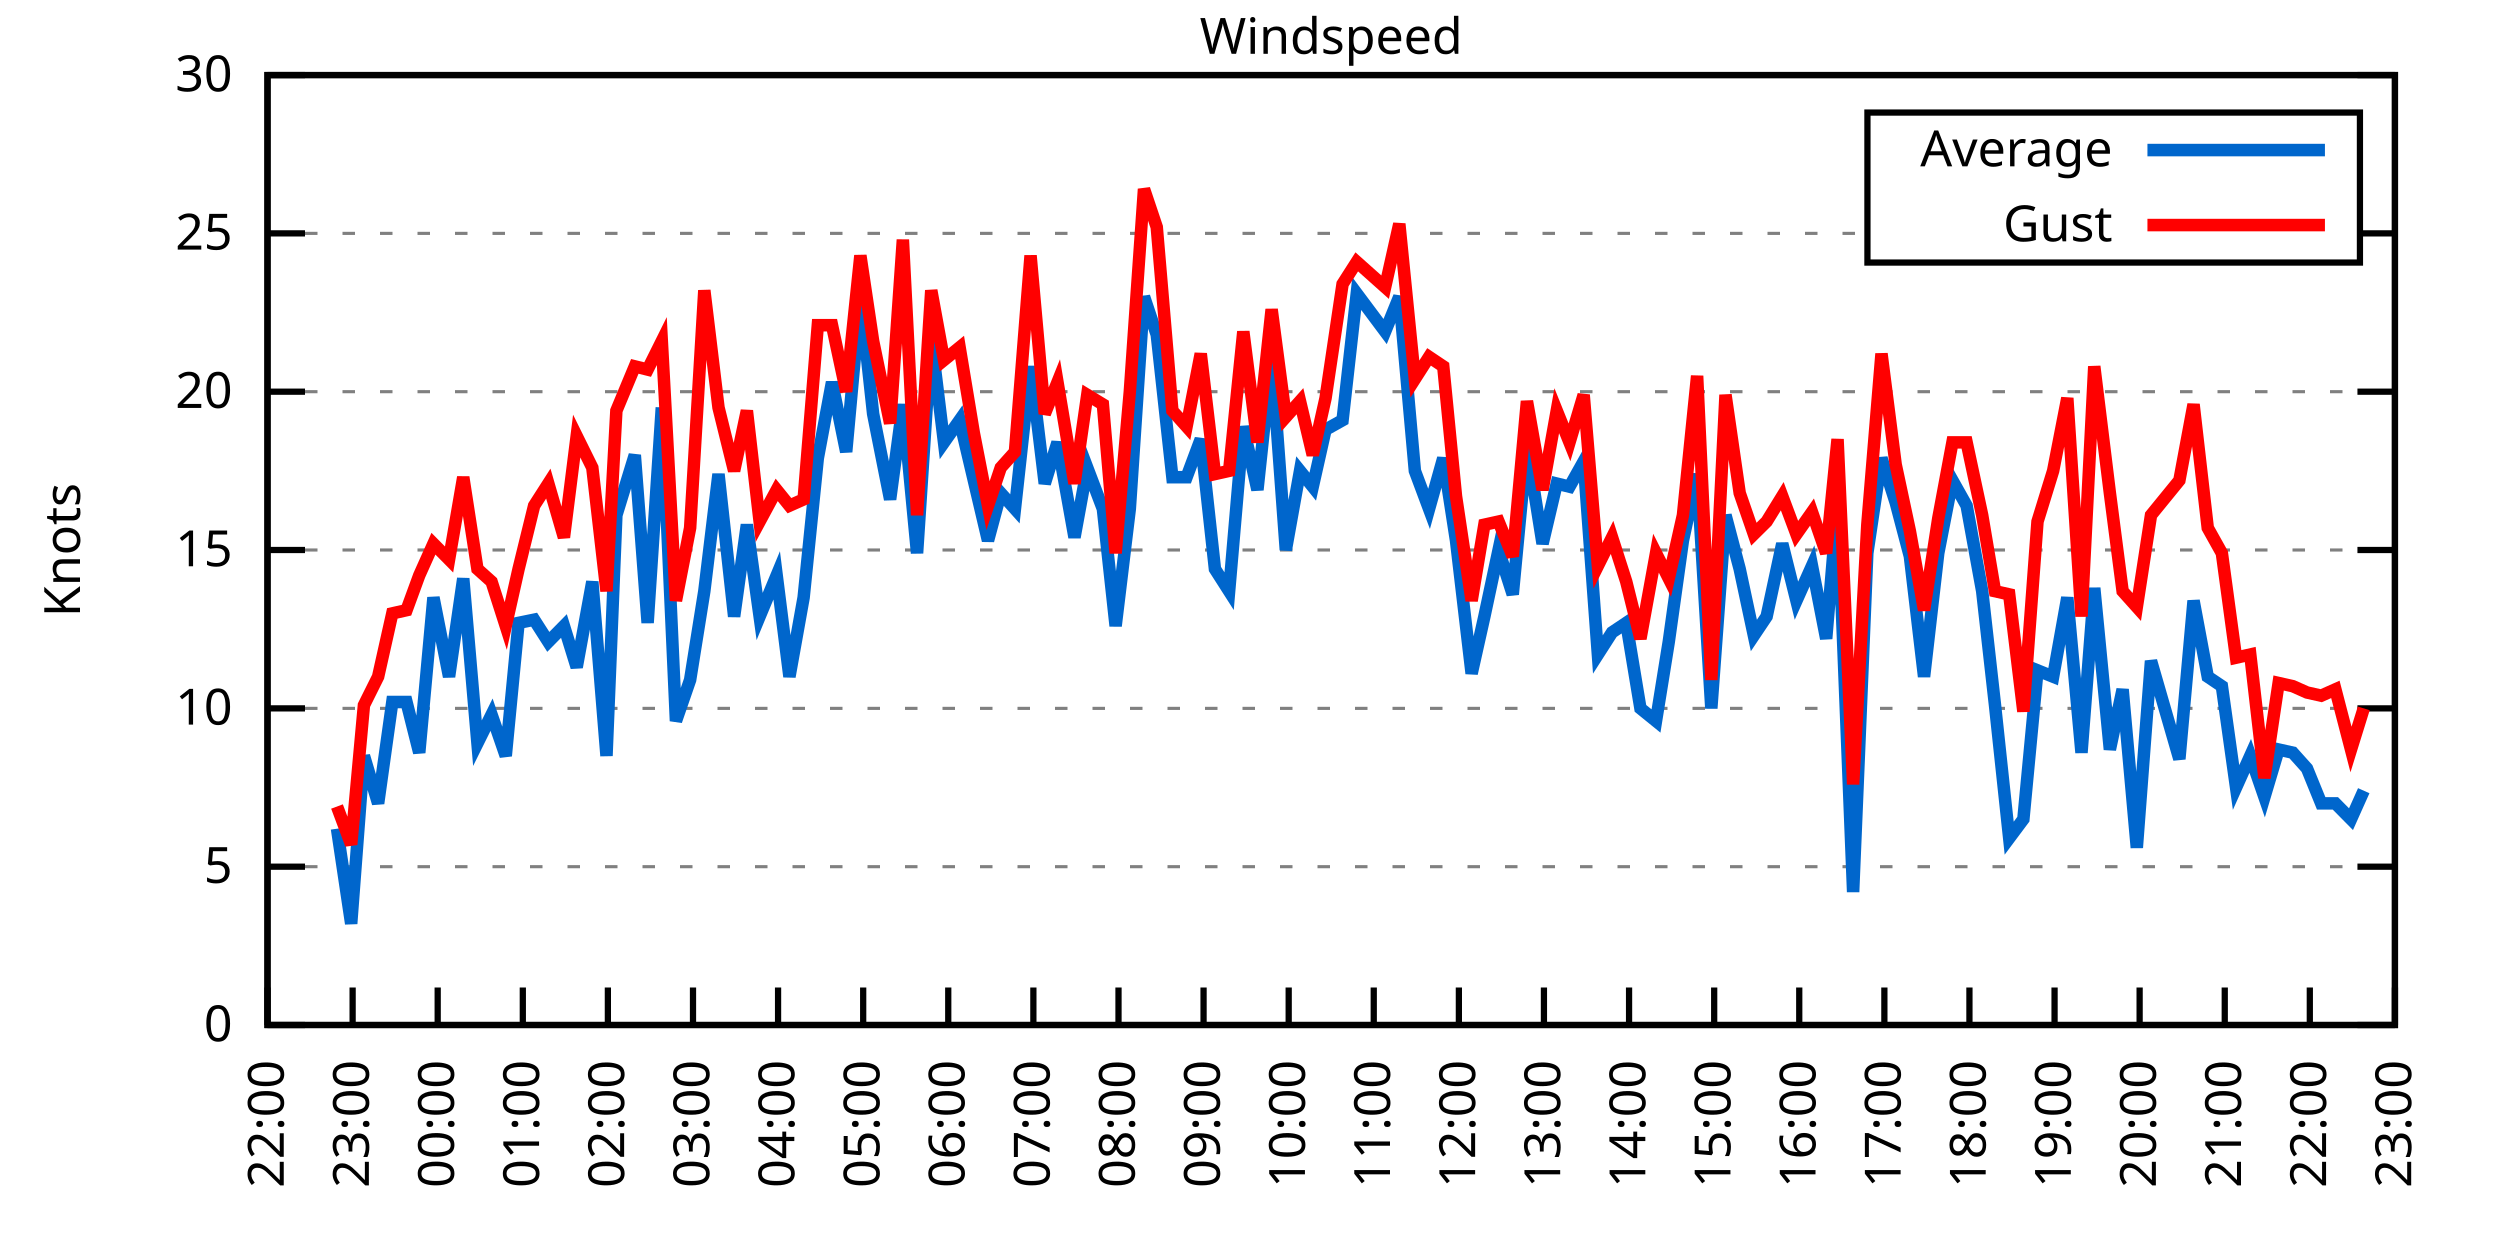
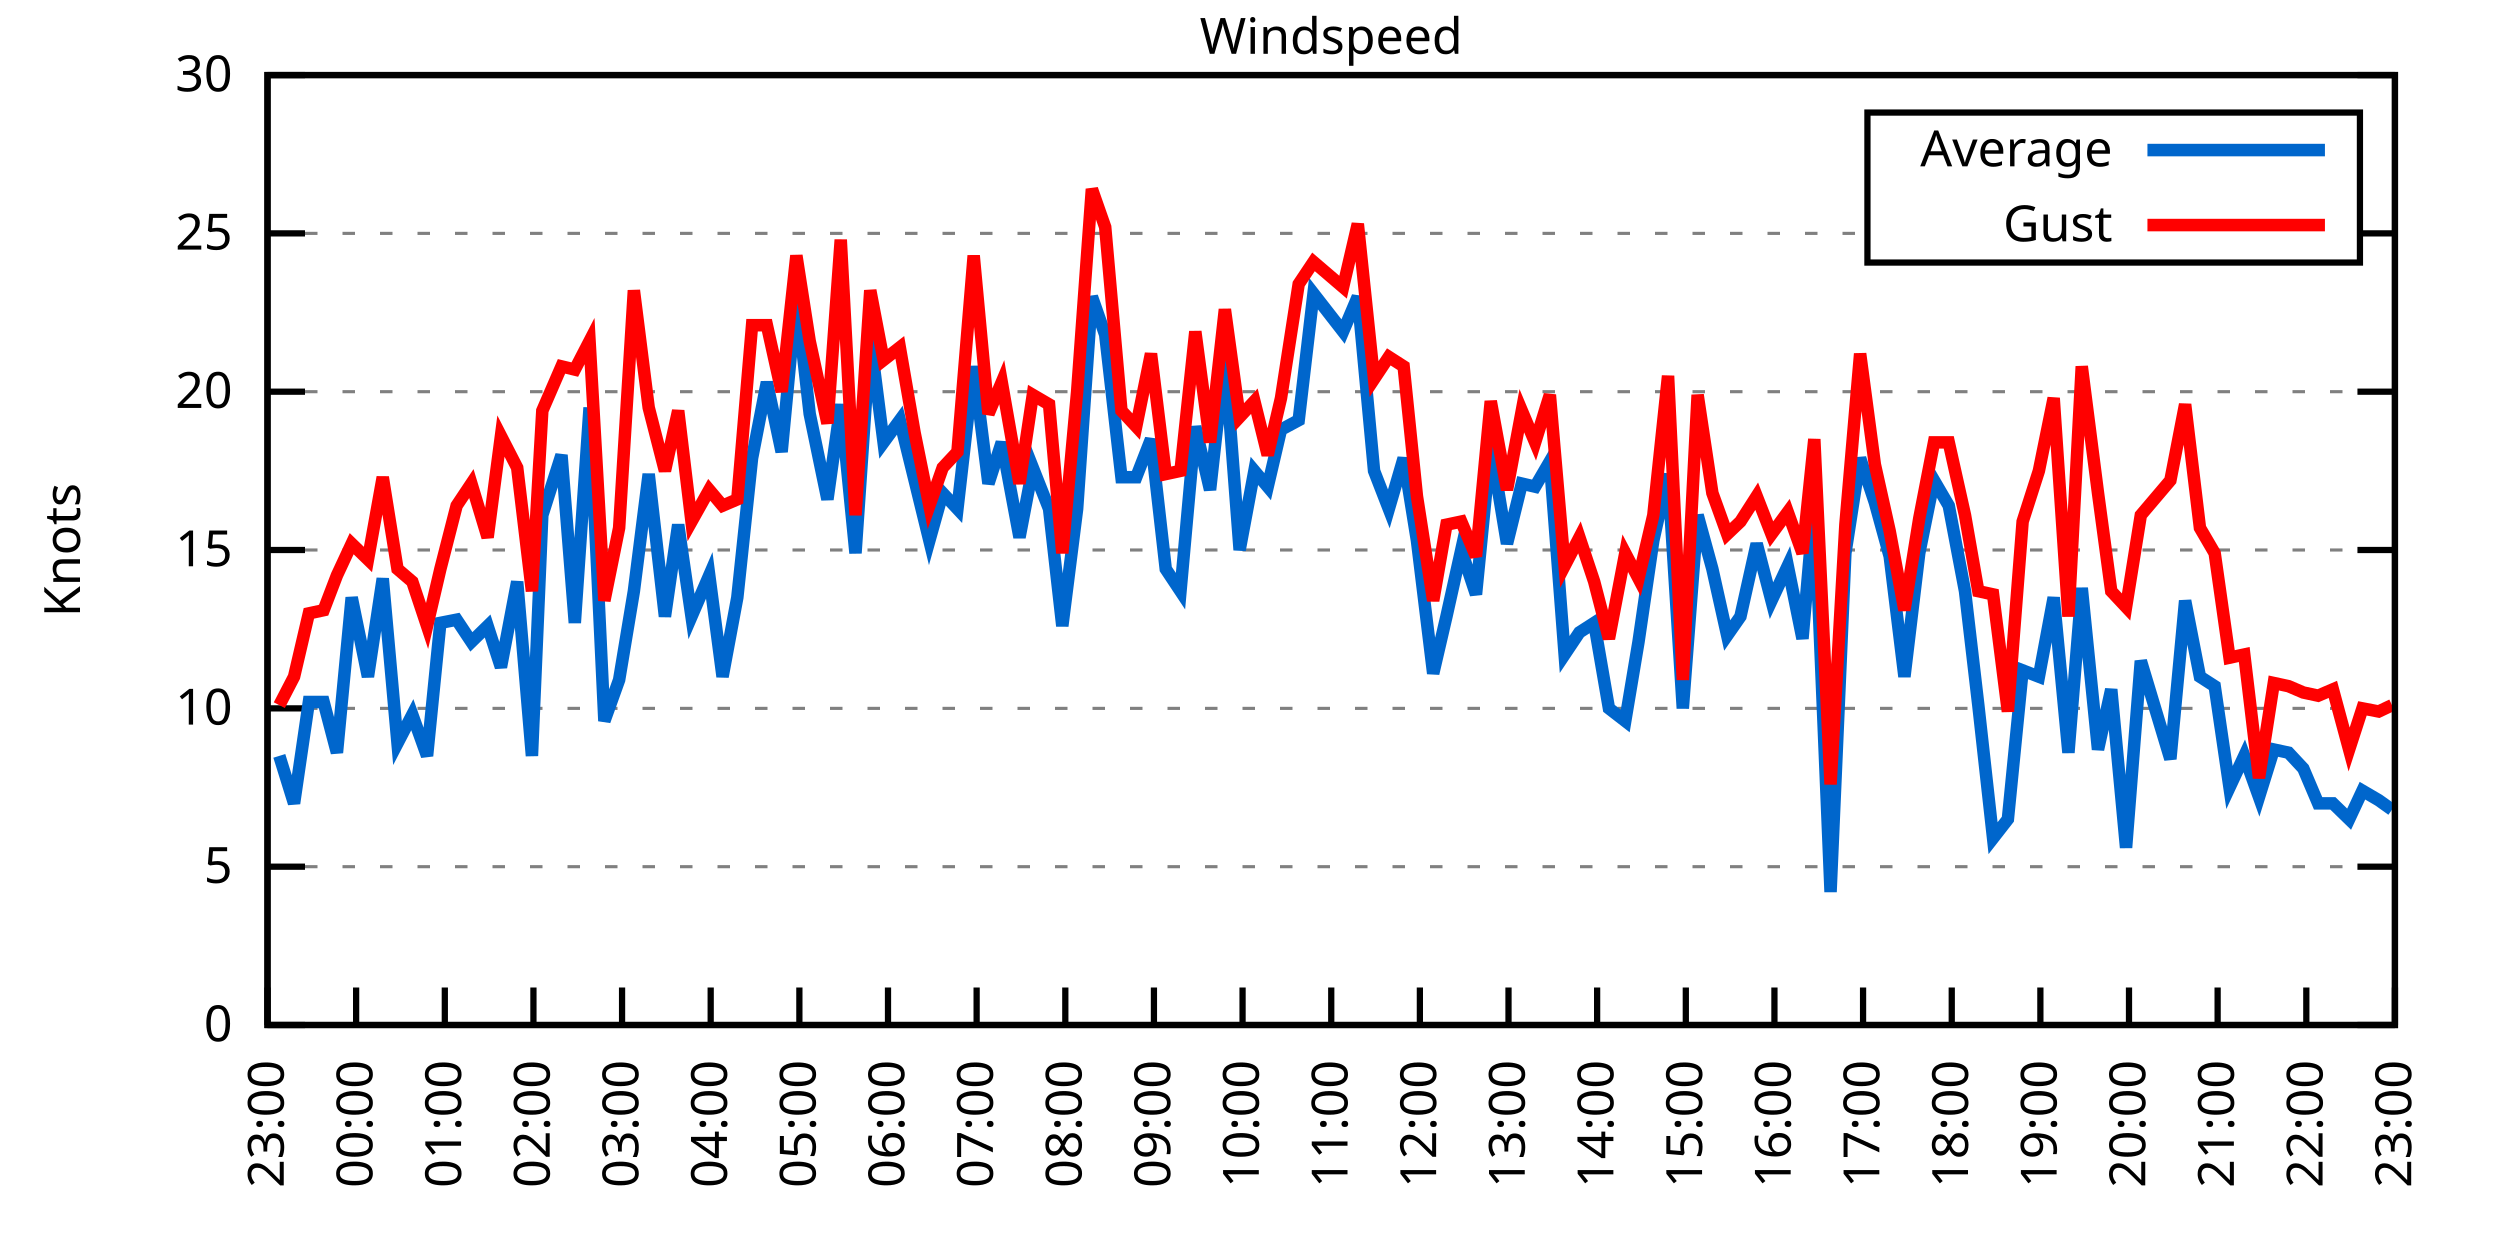
<svg xmlns="http://www.w3.org/2000/svg" xmlns:xlink="http://www.w3.org/1999/xlink" width="400" height="200" viewBox="0 0 400 200">
  <g id="gnuplot_canvas">
    <rect x="0" y="0" width="400" height="200" fill="none" />
    <defs>
      <circle id="gpDot" r="0.5" stroke-width="0.5" stroke="currentColor" />
      <path id="gpPt0" stroke-width="0.333" stroke="currentColor" d="M-1,0 h2 M0,-1 v2" />
      <path id="gpPt1" stroke-width="0.333" stroke="currentColor" d="M-1,-1 L1,1 M1,-1 L-1,1" />
      <path id="gpPt2" stroke-width="0.333" stroke="currentColor" d="M-1,0 L1,0 M0,-1 L0,1 M-1,-1 L1,1 M-1,1 L1,-1" />
      <rect id="gpPt3" stroke-width="0.333" stroke="currentColor" x="-1" y="-1" width="2" height="2" />
      <rect id="gpPt4" stroke-width="0.333" stroke="currentColor" fill="currentColor" x="-1" y="-1" width="2" height="2" />
      <circle id="gpPt5" stroke-width="0.333" stroke="currentColor" cx="0" cy="0" r="1" />
      <use xlink:href="#gpPt5" id="gpPt6" fill="currentColor" stroke="none" />
      <path id="gpPt7" stroke-width="0.333" stroke="currentColor" d="M0,-1.33 L-1.33,0.67 L1.33,0.67 z" />
      <use xlink:href="#gpPt7" id="gpPt8" fill="currentColor" stroke="none" />
      <use xlink:href="#gpPt7" id="gpPt9" stroke="currentColor" transform="rotate(180)" />
      <use xlink:href="#gpPt9" id="gpPt10" fill="currentColor" stroke="none" />
      <use xlink:href="#gpPt3" id="gpPt11" stroke="currentColor" transform="rotate(45)" />
      <use xlink:href="#gpPt11" id="gpPt12" fill="currentColor" stroke="none" />
      <path id="gpPt13" stroke-width="0.333" stroke="currentColor" d="M0,1.330 L1.265,0.411 L0.782,-1.067 L-0.782,-1.076 L-1.265,0.411 z" />
      <use xlink:href="#gpPt13" id="gpPt14" fill="currentColor" stroke="none" />
      <filter id="textbox" filterUnits="objectBoundingBox" x="0" y="0" height="1" width="1">
        <feFlood flood-color="white" flood-opacity="1" result="bgnd" />
        <feComposite in="SourceGraphic" in2="bgnd" operator="atop" />
      </filter>
      <filter id="greybox" filterUnits="objectBoundingBox" x="0" y="0" height="1" width="1">
        <feFlood flood-color="lightgrey" flood-opacity="1" result="grey" />
        <feComposite in="SourceGraphic" in2="grey" operator="atop" />
      </filter>
    </defs>
    <g fill="none" color="white" stroke="currentColor" stroke-width="1.00" stroke-linecap="butt" stroke-linejoin="miter">
</g>
    <g fill="none" color="black" stroke="currentColor" stroke-width="1.00" stroke-linecap="butt" stroke-linejoin="miter">
      <g stroke="none" shape-rendering="crispEdges">
        <polygon fill="rgb(255, 255, 255)" points="42.80,164.00 383.18,164.00 383.18,12.02 42.80,12.02 " />
      </g>
    </g>
    <g fill="none" color="black" stroke="currentColor" stroke-width="1.00" stroke-linecap="butt" stroke-linejoin="miter">
</g>
    <g fill="none" color="black" stroke="black" stroke-width="0.50" stroke-linecap="butt" stroke-linejoin="miter">
</g>
    <g fill="none" color="gray" stroke="currentColor" stroke-width="0.50" stroke-linecap="butt" stroke-linejoin="miter">
      <path stroke="gray" stroke-dasharray="2,4" class="gridline" d="M42.80,164.00 L383.19,164.00  " />
    </g>
    <g fill="none" color="gray" stroke="gray" stroke-width="1.00" stroke-linecap="butt" stroke-linejoin="miter">
</g>
    <g fill="none" color="black" stroke="currentColor" stroke-width="1.00" stroke-linecap="butt" stroke-linejoin="miter">
      <path stroke="black" d="M42.80,164.00 L48.80,164.00 M383.19,164.00 L377.19,164.00  " />
      <g transform="translate(37.20,166.60)" stroke="none" fill="black" font-family="Sans" font-size="8.00" text-anchor="end">
        <text>
          <tspan font-family="Sans"> 0</tspan>
        </text>
      </g>
    </g>
    <g fill="none" color="black" stroke="currentColor" stroke-width="1.00" stroke-linecap="butt" stroke-linejoin="miter">
</g>
    <g fill="none" color="black" stroke="black" stroke-width="0.50" stroke-linecap="butt" stroke-linejoin="miter">
</g>
    <g fill="none" color="gray" stroke="currentColor" stroke-width="0.50" stroke-linecap="butt" stroke-linejoin="miter">
      <path stroke="gray" stroke-dasharray="2,4" class="gridline" d="M42.80,138.67 L383.19,138.67  " />
    </g>
    <g fill="none" color="gray" stroke="gray" stroke-width="1.00" stroke-linecap="butt" stroke-linejoin="miter">
</g>
    <g fill="none" color="black" stroke="currentColor" stroke-width="1.00" stroke-linecap="butt" stroke-linejoin="miter">
      <path stroke="black" d="M42.80,138.67 L48.80,138.67 M383.19,138.67 L377.19,138.67  " />
      <g transform="translate(37.20,141.27)" stroke="none" fill="black" font-family="Sans" font-size="8.00" text-anchor="end">
        <text>
          <tspan font-family="Sans"> 5</tspan>
        </text>
      </g>
    </g>
    <g fill="none" color="black" stroke="currentColor" stroke-width="1.00" stroke-linecap="butt" stroke-linejoin="miter">
</g>
    <g fill="none" color="black" stroke="black" stroke-width="0.50" stroke-linecap="butt" stroke-linejoin="miter">
</g>
    <g fill="none" color="gray" stroke="currentColor" stroke-width="0.50" stroke-linecap="butt" stroke-linejoin="miter">
      <path stroke="gray" stroke-dasharray="2,4" class="gridline" d="M42.80,113.34 L383.19,113.34  " />
    </g>
    <g fill="none" color="gray" stroke="gray" stroke-width="1.00" stroke-linecap="butt" stroke-linejoin="miter">
</g>
    <g fill="none" color="black" stroke="currentColor" stroke-width="1.00" stroke-linecap="butt" stroke-linejoin="miter">
      <path stroke="black" d="M42.80,113.34 L48.80,113.34 M383.19,113.34 L377.19,113.34  " />
      <g transform="translate(37.20,115.94)" stroke="none" fill="black" font-family="Sans" font-size="8.00" text-anchor="end">
        <text>
          <tspan font-family="Sans"> 10</tspan>
        </text>
      </g>
    </g>
    <g fill="none" color="black" stroke="currentColor" stroke-width="1.00" stroke-linecap="butt" stroke-linejoin="miter">
</g>
    <g fill="none" color="black" stroke="black" stroke-width="0.50" stroke-linecap="butt" stroke-linejoin="miter">
</g>
    <g fill="none" color="gray" stroke="currentColor" stroke-width="0.50" stroke-linecap="butt" stroke-linejoin="miter">
      <path stroke="gray" stroke-dasharray="2,4" class="gridline" d="M42.80,88.00 L383.19,88.00  " />
    </g>
    <g fill="none" color="gray" stroke="gray" stroke-width="1.00" stroke-linecap="butt" stroke-linejoin="miter">
</g>
    <g fill="none" color="black" stroke="currentColor" stroke-width="1.00" stroke-linecap="butt" stroke-linejoin="miter">
      <path stroke="black" d="M42.80,88.00 L48.80,88.00 M383.19,88.00 L377.19,88.00  " />
      <g transform="translate(37.20,90.60)" stroke="none" fill="black" font-family="Sans" font-size="8.00" text-anchor="end">
        <text>
          <tspan font-family="Sans"> 15</tspan>
        </text>
      </g>
    </g>
    <g fill="none" color="black" stroke="currentColor" stroke-width="1.00" stroke-linecap="butt" stroke-linejoin="miter">
</g>
    <g fill="none" color="black" stroke="black" stroke-width="0.50" stroke-linecap="butt" stroke-linejoin="miter">
</g>
    <g fill="none" color="gray" stroke="currentColor" stroke-width="0.50" stroke-linecap="butt" stroke-linejoin="miter">
      <path stroke="gray" stroke-dasharray="2,4" class="gridline" d="M42.80,62.67 L383.19,62.67  " />
    </g>
    <g fill="none" color="gray" stroke="gray" stroke-width="1.00" stroke-linecap="butt" stroke-linejoin="miter">
</g>
    <g fill="none" color="black" stroke="currentColor" stroke-width="1.00" stroke-linecap="butt" stroke-linejoin="miter">
      <path stroke="black" d="M42.80,62.67 L48.80,62.67 M383.19,62.67 L377.19,62.67  " />
      <g transform="translate(37.20,65.27)" stroke="none" fill="black" font-family="Sans" font-size="8.00" text-anchor="end">
        <text>
          <tspan font-family="Sans"> 20</tspan>
        </text>
      </g>
    </g>
    <g fill="none" color="black" stroke="currentColor" stroke-width="1.00" stroke-linecap="butt" stroke-linejoin="miter">
</g>
    <g fill="none" color="black" stroke="black" stroke-width="0.50" stroke-linecap="butt" stroke-linejoin="miter">
</g>
    <g fill="none" color="gray" stroke="currentColor" stroke-width="0.50" stroke-linecap="butt" stroke-linejoin="miter">
      <path stroke="gray" stroke-dasharray="2,4" class="gridline" d="M42.80,37.34 L298.79,37.34 M377.59,37.34 L383.19,37.34  " />
    </g>
    <g fill="none" color="gray" stroke="gray" stroke-width="1.00" stroke-linecap="butt" stroke-linejoin="miter">
</g>
    <g fill="none" color="black" stroke="currentColor" stroke-width="1.00" stroke-linecap="butt" stroke-linejoin="miter">
      <path stroke="black" d="M42.80,37.34 L48.80,37.34 M383.19,37.34 L377.19,37.34  " />
      <g transform="translate(37.20,39.94)" stroke="none" fill="black" font-family="Sans" font-size="8.00" text-anchor="end">
        <text>
          <tspan font-family="Sans"> 25</tspan>
        </text>
      </g>
    </g>
    <g fill="none" color="black" stroke="currentColor" stroke-width="1.00" stroke-linecap="butt" stroke-linejoin="miter">
</g>
    <g fill="none" color="black" stroke="black" stroke-width="0.50" stroke-linecap="butt" stroke-linejoin="miter">
</g>
    <g fill="none" color="gray" stroke="currentColor" stroke-width="0.50" stroke-linecap="butt" stroke-linejoin="miter">
      <path stroke="gray" stroke-dasharray="2,4" class="gridline" d="M42.80,12.01 L383.19,12.01  " />
    </g>
    <g fill="none" color="gray" stroke="gray" stroke-width="1.00" stroke-linecap="butt" stroke-linejoin="miter">
</g>
    <g fill="none" color="black" stroke="currentColor" stroke-width="1.00" stroke-linecap="butt" stroke-linejoin="miter">
      <path stroke="black" d="M42.80,12.01 L48.80,12.01 M383.19,12.01 L377.19,12.01  " />
      <g transform="translate(37.20,14.61)" stroke="none" fill="black" font-family="Sans" font-size="8.00" text-anchor="end">
        <text>
          <tspan font-family="Sans"> 30</tspan>
        </text>
      </g>
    </g>
    <g fill="none" color="black" stroke="currentColor" stroke-width="1.00" stroke-linecap="butt" stroke-linejoin="miter">
      <path stroke="black" d="M42.80,164.00 L42.80,158.00  " />
      <g transform="translate(45.40,169.60) rotate(270.00)" stroke="none" fill="black" font-family="Sans" font-size="8.00" text-anchor="end">
        <text>
-           <tspan font-family="Sans">22:00</tspan>
-         </text>
-       </g>
-     </g>
-     <g fill="none" color="black" stroke="currentColor" stroke-width="1.00" stroke-linecap="butt" stroke-linejoin="miter">
-       <path stroke="black" d="M56.42,164.00 L56.42,158.00  " />
-       <g transform="translate(59.02,169.60) rotate(270.00)" stroke="none" fill="black" font-family="Sans" font-size="8.00" text-anchor="end">
-         <text>
          <tspan font-family="Sans">23:00</tspan>
        </text>
      </g>
    </g>
    <g fill="none" color="black" stroke="currentColor" stroke-width="1.00" stroke-linecap="butt" stroke-linejoin="miter">
-       <path stroke="black" d="M70.03,164.00 L70.03,158.00  " />
-       <g transform="translate(72.63,169.60) rotate(270.00)" stroke="none" fill="black" font-family="Sans" font-size="8.00" text-anchor="end">
+       <path stroke="black" d="M56.98,164.00 L56.98,158.00  " />
+       <g transform="translate(59.58,169.60) rotate(270.00)" stroke="none" fill="black" font-family="Sans" font-size="8.00" text-anchor="end">
        <text>
          <tspan font-family="Sans">00:00</tspan>
        </text>
      </g>
    </g>
    <g fill="none" color="black" stroke="currentColor" stroke-width="1.00" stroke-linecap="butt" stroke-linejoin="miter">
-       <path stroke="black" d="M83.65,164.00 L83.65,158.00  " />
-       <g transform="translate(86.25,169.60) rotate(270.00)" stroke="none" fill="black" font-family="Sans" font-size="8.00" text-anchor="end">
+       <path stroke="black" d="M71.17,164.00 L71.17,158.00  " />
+       <g transform="translate(73.77,169.60) rotate(270.00)" stroke="none" fill="black" font-family="Sans" font-size="8.00" text-anchor="end">
        <text>
          <tspan font-family="Sans">01:00</tspan>
        </text>
      </g>
    </g>
    <g fill="none" color="black" stroke="currentColor" stroke-width="1.00" stroke-linecap="butt" stroke-linejoin="miter">
-       <path stroke="black" d="M97.26,164.00 L97.26,158.00  " />
-       <g transform="translate(99.86,169.60) rotate(270.00)" stroke="none" fill="black" font-family="Sans" font-size="8.00" text-anchor="end">
+       <path stroke="black" d="M85.35,164.00 L85.35,158.00  " />
+       <g transform="translate(87.95,169.60) rotate(270.00)" stroke="none" fill="black" font-family="Sans" font-size="8.00" text-anchor="end">
        <text>
          <tspan font-family="Sans">02:00</tspan>
        </text>
      </g>
    </g>
    <g fill="none" color="black" stroke="currentColor" stroke-width="1.00" stroke-linecap="butt" stroke-linejoin="miter">
-       <path stroke="black" d="M110.88,164.00 L110.88,158.00  " />
-       <g transform="translate(113.48,169.60) rotate(270.00)" stroke="none" fill="black" font-family="Sans" font-size="8.00" text-anchor="end">
+       <path stroke="black" d="M99.53,164.00 L99.53,158.00  " />
+       <g transform="translate(102.13,169.60) rotate(270.00)" stroke="none" fill="black" font-family="Sans" font-size="8.00" text-anchor="end">
        <text>
          <tspan font-family="Sans">03:00</tspan>
        </text>
      </g>
    </g>
    <g fill="none" color="black" stroke="currentColor" stroke-width="1.00" stroke-linecap="butt" stroke-linejoin="miter">
-       <path stroke="black" d="M124.49,164.00 L124.49,158.00  " />
-       <g transform="translate(127.09,169.60) rotate(270.00)" stroke="none" fill="black" font-family="Sans" font-size="8.00" text-anchor="end">
+       <path stroke="black" d="M113.71,164.00 L113.71,158.00  " />
+       <g transform="translate(116.31,169.60) rotate(270.00)" stroke="none" fill="black" font-family="Sans" font-size="8.00" text-anchor="end">
        <text>
          <tspan font-family="Sans">04:00</tspan>
        </text>
      </g>
    </g>
    <g fill="none" color="black" stroke="currentColor" stroke-width="1.00" stroke-linecap="butt" stroke-linejoin="miter">
-       <path stroke="black" d="M138.11,164.00 L138.11,158.00  " />
-       <g transform="translate(140.71,169.60) rotate(270.00)" stroke="none" fill="black" font-family="Sans" font-size="8.00" text-anchor="end">
+       <path stroke="black" d="M127.90,164.00 L127.90,158.00  " />
+       <g transform="translate(130.50,169.60) rotate(270.00)" stroke="none" fill="black" font-family="Sans" font-size="8.00" text-anchor="end">
        <text>
          <tspan font-family="Sans">05:00</tspan>
        </text>
      </g>
    </g>
    <g fill="none" color="black" stroke="currentColor" stroke-width="1.00" stroke-linecap="butt" stroke-linejoin="miter">
-       <path stroke="black" d="M151.72,164.00 L151.72,158.00  " />
-       <g transform="translate(154.32,169.60) rotate(270.00)" stroke="none" fill="black" font-family="Sans" font-size="8.00" text-anchor="end">
+       <path stroke="black" d="M142.08,164.00 L142.08,158.00  " />
+       <g transform="translate(144.68,169.60) rotate(270.00)" stroke="none" fill="black" font-family="Sans" font-size="8.00" text-anchor="end">
        <text>
          <tspan font-family="Sans">06:00</tspan>
        </text>
      </g>
    </g>
    <g fill="none" color="black" stroke="currentColor" stroke-width="1.00" stroke-linecap="butt" stroke-linejoin="miter">
-       <path stroke="black" d="M165.34,164.00 L165.34,158.00  " />
-       <g transform="translate(167.94,169.60) rotate(270.00)" stroke="none" fill="black" font-family="Sans" font-size="8.00" text-anchor="end">
+       <path stroke="black" d="M156.26,164.00 L156.26,158.00  " />
+       <g transform="translate(158.86,169.60) rotate(270.00)" stroke="none" fill="black" font-family="Sans" font-size="8.00" text-anchor="end">
        <text>
          <tspan font-family="Sans">07:00</tspan>
        </text>
      </g>
    </g>
    <g fill="none" color="black" stroke="currentColor" stroke-width="1.00" stroke-linecap="butt" stroke-linejoin="miter">
-       <path stroke="black" d="M178.96,164.00 L178.96,158.00  " />
-       <g transform="translate(181.56,169.60) rotate(270.00)" stroke="none" fill="black" font-family="Sans" font-size="8.00" text-anchor="end">
+       <path stroke="black" d="M170.45,164.00 L170.45,158.00  " />
+       <g transform="translate(173.05,169.60) rotate(270.00)" stroke="none" fill="black" font-family="Sans" font-size="8.00" text-anchor="end">
        <text>
          <tspan font-family="Sans">08:00</tspan>
        </text>
      </g>
    </g>
    <g fill="none" color="black" stroke="currentColor" stroke-width="1.00" stroke-linecap="butt" stroke-linejoin="miter">
-       <path stroke="black" d="M192.57,164.00 L192.57,158.00  " />
-       <g transform="translate(195.17,169.60) rotate(270.00)" stroke="none" fill="black" font-family="Sans" font-size="8.00" text-anchor="end">
+       <path stroke="black" d="M184.63,164.00 L184.63,158.00  " />
+       <g transform="translate(187.23,169.60) rotate(270.00)" stroke="none" fill="black" font-family="Sans" font-size="8.00" text-anchor="end">
        <text>
          <tspan font-family="Sans">09:00</tspan>
        </text>
      </g>
    </g>
    <g fill="none" color="black" stroke="currentColor" stroke-width="1.00" stroke-linecap="butt" stroke-linejoin="miter">
-       <path stroke="black" d="M206.19,164.00 L206.19,158.00  " />
-       <g transform="translate(208.79,169.60) rotate(270.00)" stroke="none" fill="black" font-family="Sans" font-size="8.00" text-anchor="end">
+       <path stroke="black" d="M198.81,164.00 L198.81,158.00  " />
+       <g transform="translate(201.41,169.60) rotate(270.00)" stroke="none" fill="black" font-family="Sans" font-size="8.00" text-anchor="end">
        <text>
          <tspan font-family="Sans">10:00</tspan>
        </text>
      </g>
    </g>
    <g fill="none" color="black" stroke="currentColor" stroke-width="1.00" stroke-linecap="butt" stroke-linejoin="miter">
-       <path stroke="black" d="M219.80,164.00 L219.80,158.00  " />
-       <g transform="translate(222.40,169.60) rotate(270.00)" stroke="none" fill="black" font-family="Sans" font-size="8.00" text-anchor="end">
+       <path stroke="black" d="M213.00,164.00 L213.00,158.00  " />
+       <g transform="translate(215.60,169.60) rotate(270.00)" stroke="none" fill="black" font-family="Sans" font-size="8.00" text-anchor="end">
        <text>
          <tspan font-family="Sans">11:00</tspan>
        </text>
      </g>
    </g>
    <g fill="none" color="black" stroke="currentColor" stroke-width="1.00" stroke-linecap="butt" stroke-linejoin="miter">
-       <path stroke="black" d="M233.42,164.00 L233.42,158.00  " />
-       <g transform="translate(236.02,169.60) rotate(270.00)" stroke="none" fill="black" font-family="Sans" font-size="8.00" text-anchor="end">
+       <path stroke="black" d="M227.18,164.00 L227.18,158.00  " />
+       <g transform="translate(229.78,169.60) rotate(270.00)" stroke="none" fill="black" font-family="Sans" font-size="8.00" text-anchor="end">
        <text>
          <tspan font-family="Sans">12:00</tspan>
        </text>
      </g>
    </g>
    <g fill="none" color="black" stroke="currentColor" stroke-width="1.00" stroke-linecap="butt" stroke-linejoin="miter">
-       <path stroke="black" d="M247.03,164.00 L247.03,158.00  " />
-       <g transform="translate(249.63,169.60) rotate(270.00)" stroke="none" fill="black" font-family="Sans" font-size="8.00" text-anchor="end">
+       <path stroke="black" d="M241.36,164.00 L241.36,158.00  " />
+       <g transform="translate(243.96,169.60) rotate(270.00)" stroke="none" fill="black" font-family="Sans" font-size="8.00" text-anchor="end">
        <text>
          <tspan font-family="Sans">13:00</tspan>
        </text>
      </g>
    </g>
    <g fill="none" color="black" stroke="currentColor" stroke-width="1.00" stroke-linecap="butt" stroke-linejoin="miter">
-       <path stroke="black" d="M260.65,164.00 L260.65,158.00  " />
-       <g transform="translate(263.25,169.60) rotate(270.00)" stroke="none" fill="black" font-family="Sans" font-size="8.00" text-anchor="end">
+       <path stroke="black" d="M255.54,164.00 L255.54,158.00  " />
+       <g transform="translate(258.14,169.60) rotate(270.00)" stroke="none" fill="black" font-family="Sans" font-size="8.00" text-anchor="end">
        <text>
          <tspan font-family="Sans">14:00</tspan>
        </text>
      </g>
    </g>
    <g fill="none" color="black" stroke="currentColor" stroke-width="1.00" stroke-linecap="butt" stroke-linejoin="miter">
-       <path stroke="black" d="M274.27,164.00 L274.27,158.00  " />
-       <g transform="translate(276.87,169.60) rotate(270.00)" stroke="none" fill="black" font-family="Sans" font-size="8.00" text-anchor="end">
+       <path stroke="black" d="M269.73,164.00 L269.73,158.00  " />
+       <g transform="translate(272.33,169.60) rotate(270.00)" stroke="none" fill="black" font-family="Sans" font-size="8.00" text-anchor="end">
        <text>
          <tspan font-family="Sans">15:00</tspan>
        </text>
      </g>
    </g>
    <g fill="none" color="black" stroke="currentColor" stroke-width="1.00" stroke-linecap="butt" stroke-linejoin="miter">
-       <path stroke="black" d="M287.88,164.00 L287.88,158.00  " />
-       <g transform="translate(290.48,169.60) rotate(270.00)" stroke="none" fill="black" font-family="Sans" font-size="8.00" text-anchor="end">
+       <path stroke="black" d="M283.91,164.00 L283.91,158.00  " />
+       <g transform="translate(286.51,169.60) rotate(270.00)" stroke="none" fill="black" font-family="Sans" font-size="8.00" text-anchor="end">
        <text>
          <tspan font-family="Sans">16:00</tspan>
        </text>
      </g>
    </g>
    <g fill="none" color="black" stroke="currentColor" stroke-width="1.00" stroke-linecap="butt" stroke-linejoin="miter">
-       <path stroke="black" d="M301.50,164.00 L301.50,158.00  " />
-       <g transform="translate(304.10,169.60) rotate(270.00)" stroke="none" fill="black" font-family="Sans" font-size="8.00" text-anchor="end">
+       <path stroke="black" d="M298.09,164.00 L298.09,158.00  " />
+       <g transform="translate(300.69,169.60) rotate(270.00)" stroke="none" fill="black" font-family="Sans" font-size="8.00" text-anchor="end">
        <text>
          <tspan font-family="Sans">17:00</tspan>
        </text>
      </g>
    </g>
    <g fill="none" color="black" stroke="currentColor" stroke-width="1.00" stroke-linecap="butt" stroke-linejoin="miter">
-       <path stroke="black" d="M315.11,164.00 L315.11,158.00  " />
-       <g transform="translate(317.71,169.60) rotate(270.00)" stroke="none" fill="black" font-family="Sans" font-size="8.00" text-anchor="end">
+       <path stroke="black" d="M312.28,164.00 L312.28,158.00  " />
+       <g transform="translate(314.88,169.60) rotate(270.00)" stroke="none" fill="black" font-family="Sans" font-size="8.00" text-anchor="end">
        <text>
          <tspan font-family="Sans">18:00</tspan>
        </text>
      </g>
    </g>
    <g fill="none" color="black" stroke="currentColor" stroke-width="1.00" stroke-linecap="butt" stroke-linejoin="miter">
-       <path stroke="black" d="M328.73,164.00 L328.73,158.00  " />
-       <g transform="translate(331.33,169.60) rotate(270.00)" stroke="none" fill="black" font-family="Sans" font-size="8.00" text-anchor="end">
+       <path stroke="black" d="M326.46,164.00 L326.46,158.00  " />
+       <g transform="translate(329.06,169.60) rotate(270.00)" stroke="none" fill="black" font-family="Sans" font-size="8.00" text-anchor="end">
        <text>
          <tspan font-family="Sans">19:00</tspan>
        </text>
      </g>
    </g>
    <g fill="none" color="black" stroke="currentColor" stroke-width="1.00" stroke-linecap="butt" stroke-linejoin="miter">
-       <path stroke="black" d="M342.34,164.00 L342.34,158.00  " />
-       <g transform="translate(344.94,169.60) rotate(270.00)" stroke="none" fill="black" font-family="Sans" font-size="8.00" text-anchor="end">
+       <path stroke="black" d="M340.64,164.00 L340.64,158.00  " />
+       <g transform="translate(343.24,169.60) rotate(270.00)" stroke="none" fill="black" font-family="Sans" font-size="8.00" text-anchor="end">
        <text>
          <tspan font-family="Sans">20:00</tspan>
        </text>
      </g>
    </g>
    <g fill="none" color="black" stroke="currentColor" stroke-width="1.00" stroke-linecap="butt" stroke-linejoin="miter">
-       <path stroke="black" d="M355.96,164.00 L355.96,158.00  " />
-       <g transform="translate(358.56,169.60) rotate(270.00)" stroke="none" fill="black" font-family="Sans" font-size="8.00" text-anchor="end">
+       <path stroke="black" d="M354.82,164.00 L354.82,158.00  " />
+       <g transform="translate(357.42,169.60) rotate(270.00)" stroke="none" fill="black" font-family="Sans" font-size="8.00" text-anchor="end">
        <text>
          <tspan font-family="Sans">21:00</tspan>
        </text>
      </g>
    </g>
    <g fill="none" color="black" stroke="currentColor" stroke-width="1.00" stroke-linecap="butt" stroke-linejoin="miter">
-       <path stroke="black" d="M369.57,164.00 L369.57,158.00  " />
-       <g transform="translate(372.17,169.60) rotate(270.00)" stroke="none" fill="black" font-family="Sans" font-size="8.00" text-anchor="end">
+       <path stroke="black" d="M369.01,164.00 L369.01,158.00  " />
+       <g transform="translate(371.61,169.60) rotate(270.00)" stroke="none" fill="black" font-family="Sans" font-size="8.00" text-anchor="end">
        <text>
          <tspan font-family="Sans">22:00</tspan>
        </text>
      </g>
    </g>
    <g fill="none" color="black" stroke="currentColor" stroke-width="1.00" stroke-linecap="butt" stroke-linejoin="miter">
      <path stroke="black" d="M383.19,164.00 L383.19,158.00  " />
      <g transform="translate(385.79,169.60) rotate(270.00)" stroke="none" fill="black" font-family="Sans" font-size="8.00" text-anchor="end">
        <text>
          <tspan font-family="Sans">23:00</tspan>
        </text>
      </g>
    </g>
    <g fill="none" color="black" stroke="currentColor" stroke-width="1.00" stroke-linecap="butt" stroke-linejoin="miter">
</g>
    <g fill="none" color="black" stroke="currentColor" stroke-width="1.00" stroke-linecap="butt" stroke-linejoin="miter">
      <path stroke="black" d="M42.80,12.01 L42.80,164.00 L383.19,164.00 L383.19,12.01 L42.80,12.01 Z  " />
    </g>
    <g fill="none" color="black" stroke="currentColor" stroke-width="1.00" stroke-linecap="butt" stroke-linejoin="miter">
</g>
    <g fill="none" color="black" stroke="currentColor" stroke-width="1.00" stroke-linecap="butt" stroke-linejoin="miter">
      <path stroke="black" d="M298.79,42.01 L298.79,18.01 L377.59,18.01 L377.59,42.01 L298.79,42.01 Z  " />
    </g>
    <g id="Windspeed_plot_1">
      <g fill="none" color="white" stroke="black" stroke-width="2.00" stroke-linecap="butt" stroke-linejoin="miter">
</g>
      <g fill="none" color="black" stroke="currentColor" stroke-width="2.00" stroke-linecap="butt" stroke-linejoin="miter">
        <g transform="translate(337.99,26.61)" stroke="none" fill="black" font-family="Sans" font-size="8.00" text-anchor="end">
          <text>
            <tspan font-family="Sans">Average</tspan>
          </text>
        </g>
      </g>
      <g fill="none" color="black" stroke="currentColor" stroke-width="2.00" stroke-linecap="butt" stroke-linejoin="miter">
-         <path stroke="rgb(  0, 102, 204)" d="M343.59,24.01 L371.99,24.01 M53.92,132.59 L56.19,147.79 L58.23,120.94 L60.50,128.54 L62.77,112.32 L65.04,112.32   L67.08,120.43 L69.35,95.60 L71.85,108.27 L74.12,92.56 L76.39,118.91 L78.65,114.35 L80.92,120.94 L82.97,99.66   L85.46,99.15 L87.73,102.70 L90.23,100.16 L92.27,106.75 L94.77,93.07 L97.04,120.94 L98.62,82.43 L101.57,72.81   L103.62,99.66 L105.89,65.21 L108.15,115.36 L110.42,108.78 L112.69,94.59 L114.96,75.85 L117.46,98.64 L119.50,83.95   L121.54,98.64 L124.27,92.06 L126.31,108.27 L128.58,95.60 L130.85,73.31 L133.12,61.15 L135.39,72.30 L137.66,47.47   L139.70,66.22 L142.42,79.90 L144.46,64.70 L146.73,88.51 L149.00,54.06 L151.04,70.78 L153.54,67.23 L155.81,76.86   L158.08,86.49 L160.12,78.89 L162.39,81.42 L164.89,58.62 L167.16,77.37 L169.20,70.78 L171.92,85.98 L173.96,74.83   L176.46,81.42 L178.50,100.16 L180.77,81.42 L183.04,47.47 L185.08,53.55 L187.58,76.35 L189.85,76.35 L192.12,70.27   L194.39,91.04 L196.66,94.59 L198.93,68.25 L201.19,78.38 L203.46,57.10 L205.73,88.00 L208.00,75.34 L210.04,77.87   L212.09,68.75 L214.81,67.23 L217.08,46.97 L221.62,53.05 L223.89,47.47 L226.38,75.34 L228.65,81.42 L230.92,73.31   L232.96,86.49 L235.46,107.76 L237.50,98.64 L239.77,88.00 L242.04,95.10 L244.31,71.29 L246.81,86.99 L249.08,77.37   L251.12,77.87 L253.39,73.82 L255.66,104.72 L257.93,101.18 L260.20,99.66 L262.47,113.34 L264.96,115.36 L267.00,102.70   L269.27,86.49 L271.54,75.85 L273.81,113.34 L276.08,82.43 L278.35,91.04 L280.62,101.68 L282.66,98.64 L285.16,86.99   L287.43,96.11 L289.92,90.54 L292.19,102.19 L294.01,80.41 L296.50,142.72 L298.77,88.51 L301.04,73.31 L303.31,80.41   L305.58,89.02 L307.85,108.27 L310.12,88.51 L312.39,76.86 L314.66,80.91 L317.15,94.59 L319.20,112.83 L321.47,134.11   L323.74,131.07 L326.00,107.26 L328.50,108.27 L330.77,95.60 L333.04,120.43 L335.08,94.08 L337.58,119.92 L339.62,110.30   L341.89,135.63 L344.16,105.74 L348.70,121.44 L350.97,96.11 L353.24,108.27 L355.50,109.79 L357.77,126.00 L360.04,120.94   L362.31,127.52 L364.58,119.92 L366.85,120.43 L369.12,122.96 L371.39,128.54 L373.66,128.54 L376.16,131.07 L378.20,126.51    " />
+         <path stroke="rgb(  0, 102, 204)" d="M343.59,24.01 L371.99,24.01 M44.69,120.94 L47.05,128.54 L49.42,112.32 L51.78,112.32 L53.91,120.43 L56.27,95.60   L58.87,108.27 L61.24,92.56 L63.60,118.91 L65.97,114.35 L68.33,120.94 L70.46,99.66 L73.06,99.15 L75.42,102.70   L78.02,100.16 L80.15,106.75 L82.75,93.07 L85.11,120.94 L86.77,82.43 L89.84,72.81 L91.97,99.66 L94.33,65.21   L96.70,115.36 L99.06,108.78 L101.42,94.59 L103.79,75.85 L106.39,98.64 L108.51,83.95 L110.64,98.64 L113.48,92.06   L115.61,108.27 L117.97,95.60 L120.33,73.31 L122.70,61.15 L125.06,72.30 L127.42,47.47 L129.55,66.22 L132.39,79.90   L134.52,64.70 L136.88,88.51 L139.24,54.06 L141.37,70.78 L143.97,67.23 L146.34,76.86 L148.70,86.49 L150.83,78.89   L153.19,81.42 L155.79,58.62 L158.15,77.37 L160.28,70.78 L163.12,85.98 L165.25,74.83 L167.85,81.42 L169.97,100.16   L172.34,81.42 L174.70,47.47 L176.83,53.55 L179.43,76.35 L181.79,76.35 L184.16,70.27 L186.52,91.04 L188.88,94.59   L191.25,68.25 L193.61,78.38 L195.98,57.10 L198.34,88.00 L200.70,75.34 L202.83,77.87 L204.96,68.75 L207.79,67.23   L210.16,46.97 L214.89,53.05 L217.25,47.47 L219.85,75.34 L222.21,81.42 L224.58,73.31 L226.71,86.49 L229.31,107.76   L231.43,98.64 L233.80,88.00 L236.16,95.10 L238.52,71.29 L241.12,86.99 L243.49,77.37 L245.62,77.87 L247.98,73.82   L250.34,104.72 L252.71,101.18 L255.07,99.66 L257.43,113.34 L260.04,115.36 L262.16,102.70 L264.53,86.49 L266.89,75.85   L269.25,113.34 L271.62,82.43 L273.98,91.04 L276.35,101.68 L278.47,98.64 L281.07,86.99 L283.44,96.11 L286.04,90.54   L288.40,102.19 L290.29,80.41 L292.89,142.72 L295.26,88.51 L297.62,73.31 L299.98,80.41 L302.35,89.02 L304.71,108.27   L307.08,88.51 L309.44,76.86 L311.80,80.91 L314.40,94.59 L316.53,112.83 L318.89,134.11 L321.26,131.07 L323.62,107.26   L326.22,108.27 L328.59,95.60 L330.95,120.43 L333.08,94.08 L335.68,119.92 L337.80,110.30 L340.17,135.63 L342.53,105.74   L347.26,121.44 L349.62,96.11 L351.99,108.27 L354.35,109.79 L356.72,126.00 L359.08,120.94 L361.44,127.52 L363.81,119.92   L366.17,120.43 L368.53,122.96 L370.90,128.54 L373.26,128.54 L375.86,131.07 L377.99,126.51 L380.59,128.03 L382.72,129.55    " />
      </g>
    </g>
    <g id="Windspeed_plot_2">
      <g fill="none" color="black" stroke="currentColor" stroke-width="2.00" stroke-linecap="butt" stroke-linejoin="miter">
        <g transform="translate(337.99,38.61)" stroke="none" fill="black" font-family="Sans" font-size="8.00" text-anchor="end">
          <text>
            <tspan font-family="Sans">Gust</tspan>
          </text>
        </g>
      </g>
      <g fill="none" color="black" stroke="currentColor" stroke-width="2.00" stroke-linecap="butt" stroke-linejoin="miter">
-         <path stroke="rgb(255,   0,   0)" d="M343.59,36.01 L371.99,36.01 M53.92,129.04 L56.19,135.12 L58.23,112.83 L60.50,108.27 L62.77,98.14 L65.04,97.63   L67.08,92.06 L69.35,86.99 L71.85,89.52 L74.12,76.35 L76.39,91.04 L78.65,93.07 L80.92,100.16 L82.97,91.04   L85.46,80.91 L87.73,77.37 L90.23,85.98 L92.27,69.77 L94.77,74.83 L97.04,94.59 L98.62,65.71 L101.57,58.62   L103.62,59.13 L105.89,54.57 L108.15,96.11 L110.42,84.46 L112.69,46.46 L114.96,65.21 L117.46,75.34 L119.50,65.71   L121.54,83.45 L124.27,78.38 L126.31,80.91 L128.58,79.90 L130.85,52.03 L133.12,52.03 L135.39,62.67 L137.66,40.89   L139.70,54.57 L142.42,67.74 L144.46,38.35 L146.73,82.43 L149.00,46.46 L151.04,57.61 L153.54,55.58 L155.81,69.26   L158.08,80.91 L160.12,74.83 L162.39,72.30 L164.89,40.89 L167.16,66.22 L169.20,61.15 L171.92,77.37 L173.96,63.18   L176.46,64.70 L178.50,88.51 L180.77,62.67 L183.04,30.25 L185.08,36.33 L187.58,65.71 L189.85,68.25 L192.12,56.59   L194.39,75.85 L196.66,75.34 L198.93,53.05 L201.19,70.78 L203.46,49.50 L205.73,66.73 L208.00,64.19 L210.04,72.81   L212.09,63.69 L214.81,45.45 L217.08,41.90 L221.62,45.95 L223.89,35.82 L226.38,60.65 L228.65,57.10 L230.92,58.62   L232.96,79.39 L235.46,96.11 L237.50,83.95 L239.77,83.45 L242.04,89.02 L244.31,64.19 L246.81,78.38 L249.08,65.71   L251.12,70.78 L253.39,63.18 L255.66,90.54 L257.93,85.98 L260.20,93.07 L262.47,102.19 L264.96,88.51 L267.00,92.56   L269.27,82.43 L271.54,60.14 L273.81,108.78 L276.08,63.18 L278.35,78.89 L280.62,85.47 L282.66,83.45 L285.16,79.39   L287.43,85.47 L289.92,81.93 L292.19,88.51 L294.01,70.27 L296.50,125.50 L298.77,83.95 L301.04,56.59 L303.31,74.33   L305.58,84.97 L307.85,97.63 L310.12,82.94 L312.39,70.78 L314.66,70.78 L317.15,82.43 L319.20,94.59 L321.47,95.10   L323.74,113.84 L326.00,83.45 L328.50,75.34 L330.77,63.69 L333.04,98.64 L335.08,58.62 L337.58,78.89 L339.62,94.59   L341.89,97.12 L344.16,82.43 L348.70,76.86 L350.97,64.70 L353.24,84.46 L355.50,88.51 L357.77,105.23 L360.04,104.72   L362.31,124.48 L364.58,109.28 L366.85,109.79 L369.12,110.80 L371.39,111.31 L373.66,110.30 L376.16,119.92 L378.20,113.34    " />
+         <path stroke="rgb(255,   0,   0)" d="M343.59,36.01 L371.99,36.01 M44.69,112.83 L47.05,108.27 L49.42,98.14 L51.78,97.63 L53.91,92.06 L56.27,86.99   L58.87,89.52 L61.24,76.35 L63.60,91.04 L65.97,93.07 L68.33,100.16 L70.46,91.04 L73.06,80.91 L75.42,77.37   L78.02,85.98 L80.15,69.77 L82.75,74.83 L85.11,94.59 L86.77,65.71 L89.84,58.62 L91.97,59.13 L94.33,54.57   L96.70,96.11 L99.06,84.46 L101.42,46.46 L103.79,65.21 L106.39,75.34 L108.51,65.71 L110.64,83.45 L113.48,78.38   L115.61,80.91 L117.97,79.90 L120.33,52.03 L122.70,52.03 L125.06,62.67 L127.42,40.89 L129.55,54.57 L132.39,67.74   L134.52,38.35 L136.88,82.43 L139.24,46.46 L141.37,57.61 L143.97,55.58 L146.34,69.26 L148.70,80.91 L150.83,74.83   L153.19,72.30 L155.79,40.89 L158.15,66.22 L160.28,61.15 L163.12,77.37 L165.25,63.18 L167.85,64.70 L169.97,88.51   L172.34,62.67 L174.70,30.25 L176.83,36.33 L179.43,65.71 L181.79,68.25 L184.16,56.59 L186.52,75.85 L188.88,75.34   L191.25,53.05 L193.61,70.78 L195.98,49.50 L198.34,66.73 L200.70,64.19 L202.83,72.81 L204.96,63.69 L207.79,45.45   L210.16,41.90 L214.89,45.95 L217.25,35.82 L219.85,60.65 L222.21,57.10 L224.58,58.62 L226.71,79.39 L229.31,96.11   L231.43,83.95 L233.80,83.45 L236.16,89.02 L238.52,64.19 L241.12,78.38 L243.49,65.71 L245.62,70.78 L247.98,63.18   L250.34,90.54 L252.71,85.98 L255.07,93.07 L257.43,102.19 L260.04,88.51 L262.16,92.56 L264.53,82.43 L266.89,60.14   L269.25,108.78 L271.62,63.18 L273.98,78.89 L276.35,85.47 L278.47,83.45 L281.07,79.39 L283.44,85.47 L286.04,81.93   L288.40,88.51 L290.29,70.27 L292.89,125.50 L295.26,83.95 L297.62,56.59 L299.98,74.33 L302.35,84.97 L304.71,97.63   L307.08,82.94 L309.44,70.78 L311.80,70.78 L314.40,82.43 L316.53,94.59 L318.89,95.10 L321.26,113.84 L323.62,83.45   L326.22,75.34 L328.59,63.69 L330.95,98.64 L333.08,58.62 L335.68,78.89 L337.80,94.59 L340.17,97.12 L342.53,82.43   L347.26,76.86 L349.62,64.70 L351.99,84.46 L354.35,88.51 L356.72,105.23 L359.08,104.72 L361.44,124.48 L363.81,109.28   L366.17,109.79 L368.53,110.80 L370.90,111.31 L373.26,110.30 L375.86,119.92 L377.99,113.34 L380.59,113.84 L382.72,112.83    " />
      </g>
    </g>
    <g fill="none" color="black" stroke="currentColor" stroke-width="2.00" stroke-linecap="butt" stroke-linejoin="miter">
</g>
    <g fill="none" color="black" stroke="black" stroke-width="1.00" stroke-linecap="butt" stroke-linejoin="miter">
</g>
    <g fill="none" color="black" stroke="currentColor" stroke-width="1.00" stroke-linecap="butt" stroke-linejoin="miter">
      <path stroke="black" d="M42.80,12.01 L42.80,164.00 L383.19,164.00 L383.19,12.01 L42.80,12.01 Z  " />
      <g transform="translate(12.80,88.01) rotate(270.00)" stroke="none" fill="black" font-family="Sans" font-size="8.00" text-anchor="middle">
        <text>
          <tspan font-family="Sans">Knots</tspan>
        </text>
      </g>
    </g>
    <g fill="none" color="black" stroke="currentColor" stroke-width="1.00" stroke-linecap="butt" stroke-linejoin="miter">
</g>
    <g fill="none" color="black" stroke="currentColor" stroke-width="1.00" stroke-linecap="butt" stroke-linejoin="miter">
      <g transform="translate(212.99,8.61)" stroke="none" fill="black" font-family="Sans" font-size="8.00" text-anchor="middle">
        <text>
          <tspan font-family="Sans">Windspeed</tspan>
        </text>
      </g>
    </g>
    <g fill="none" color="black" stroke="currentColor" stroke-width="1.00" stroke-linecap="butt" stroke-linejoin="miter">
</g>
  </g>
</svg>
